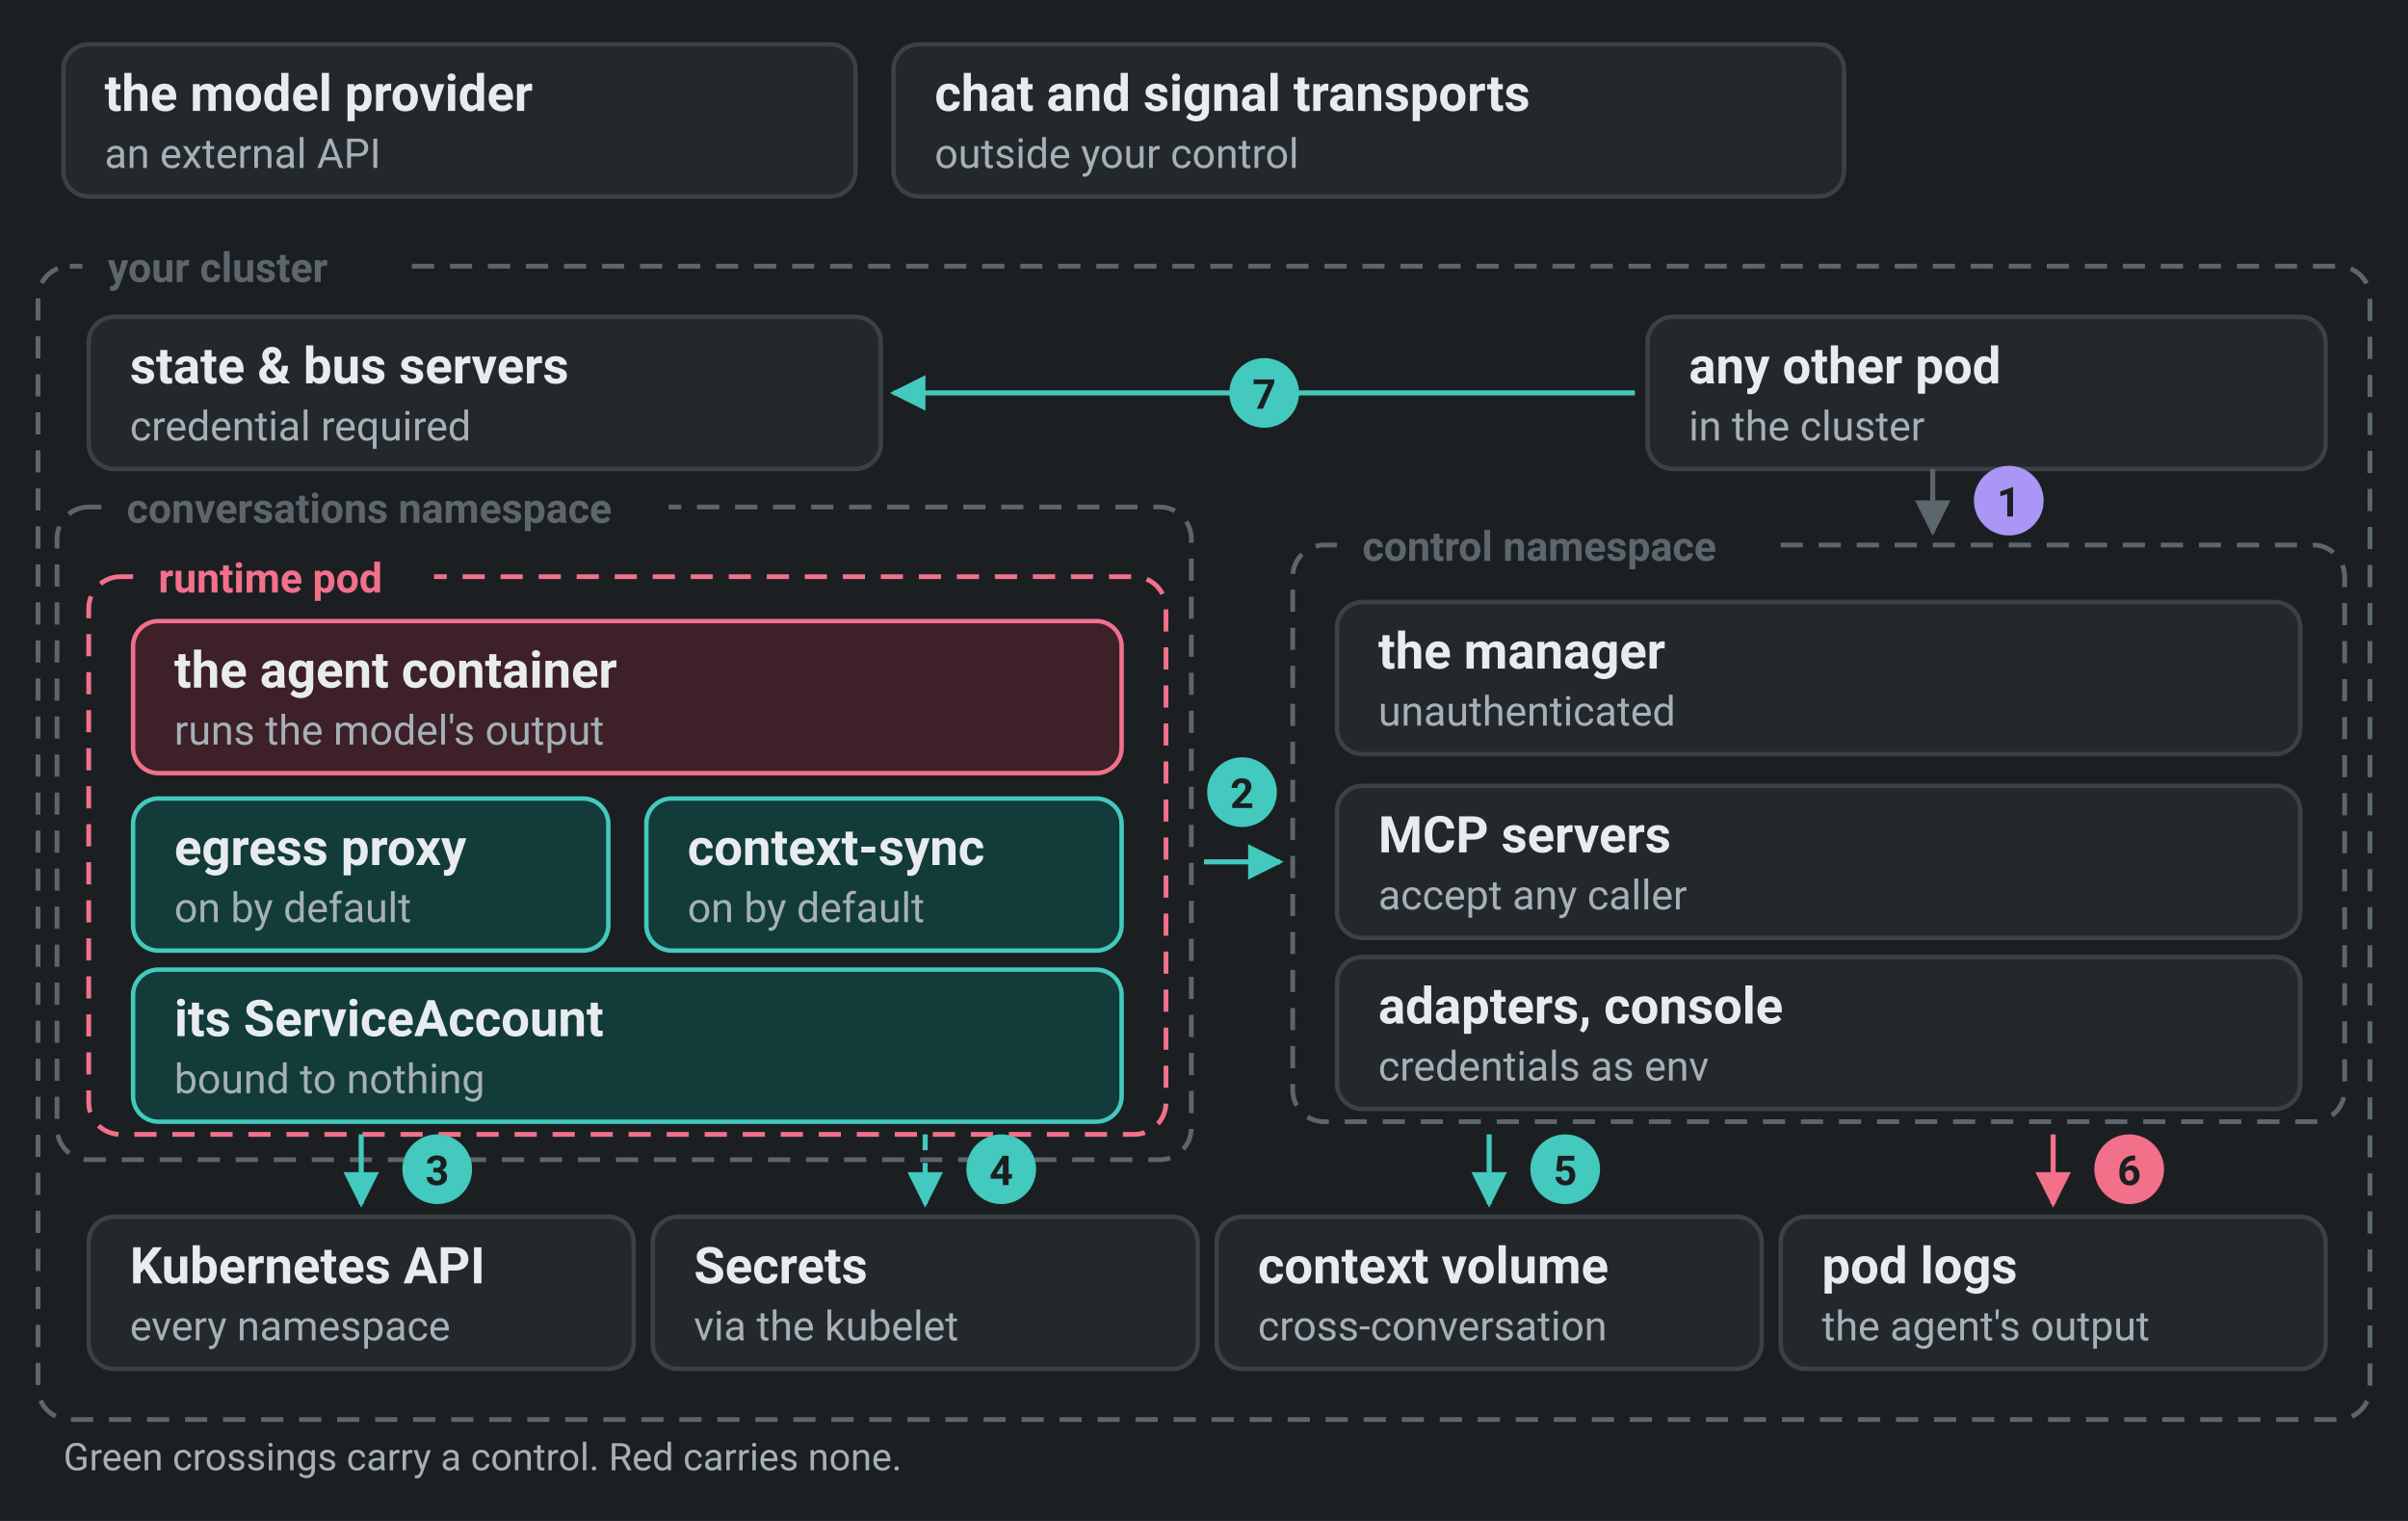
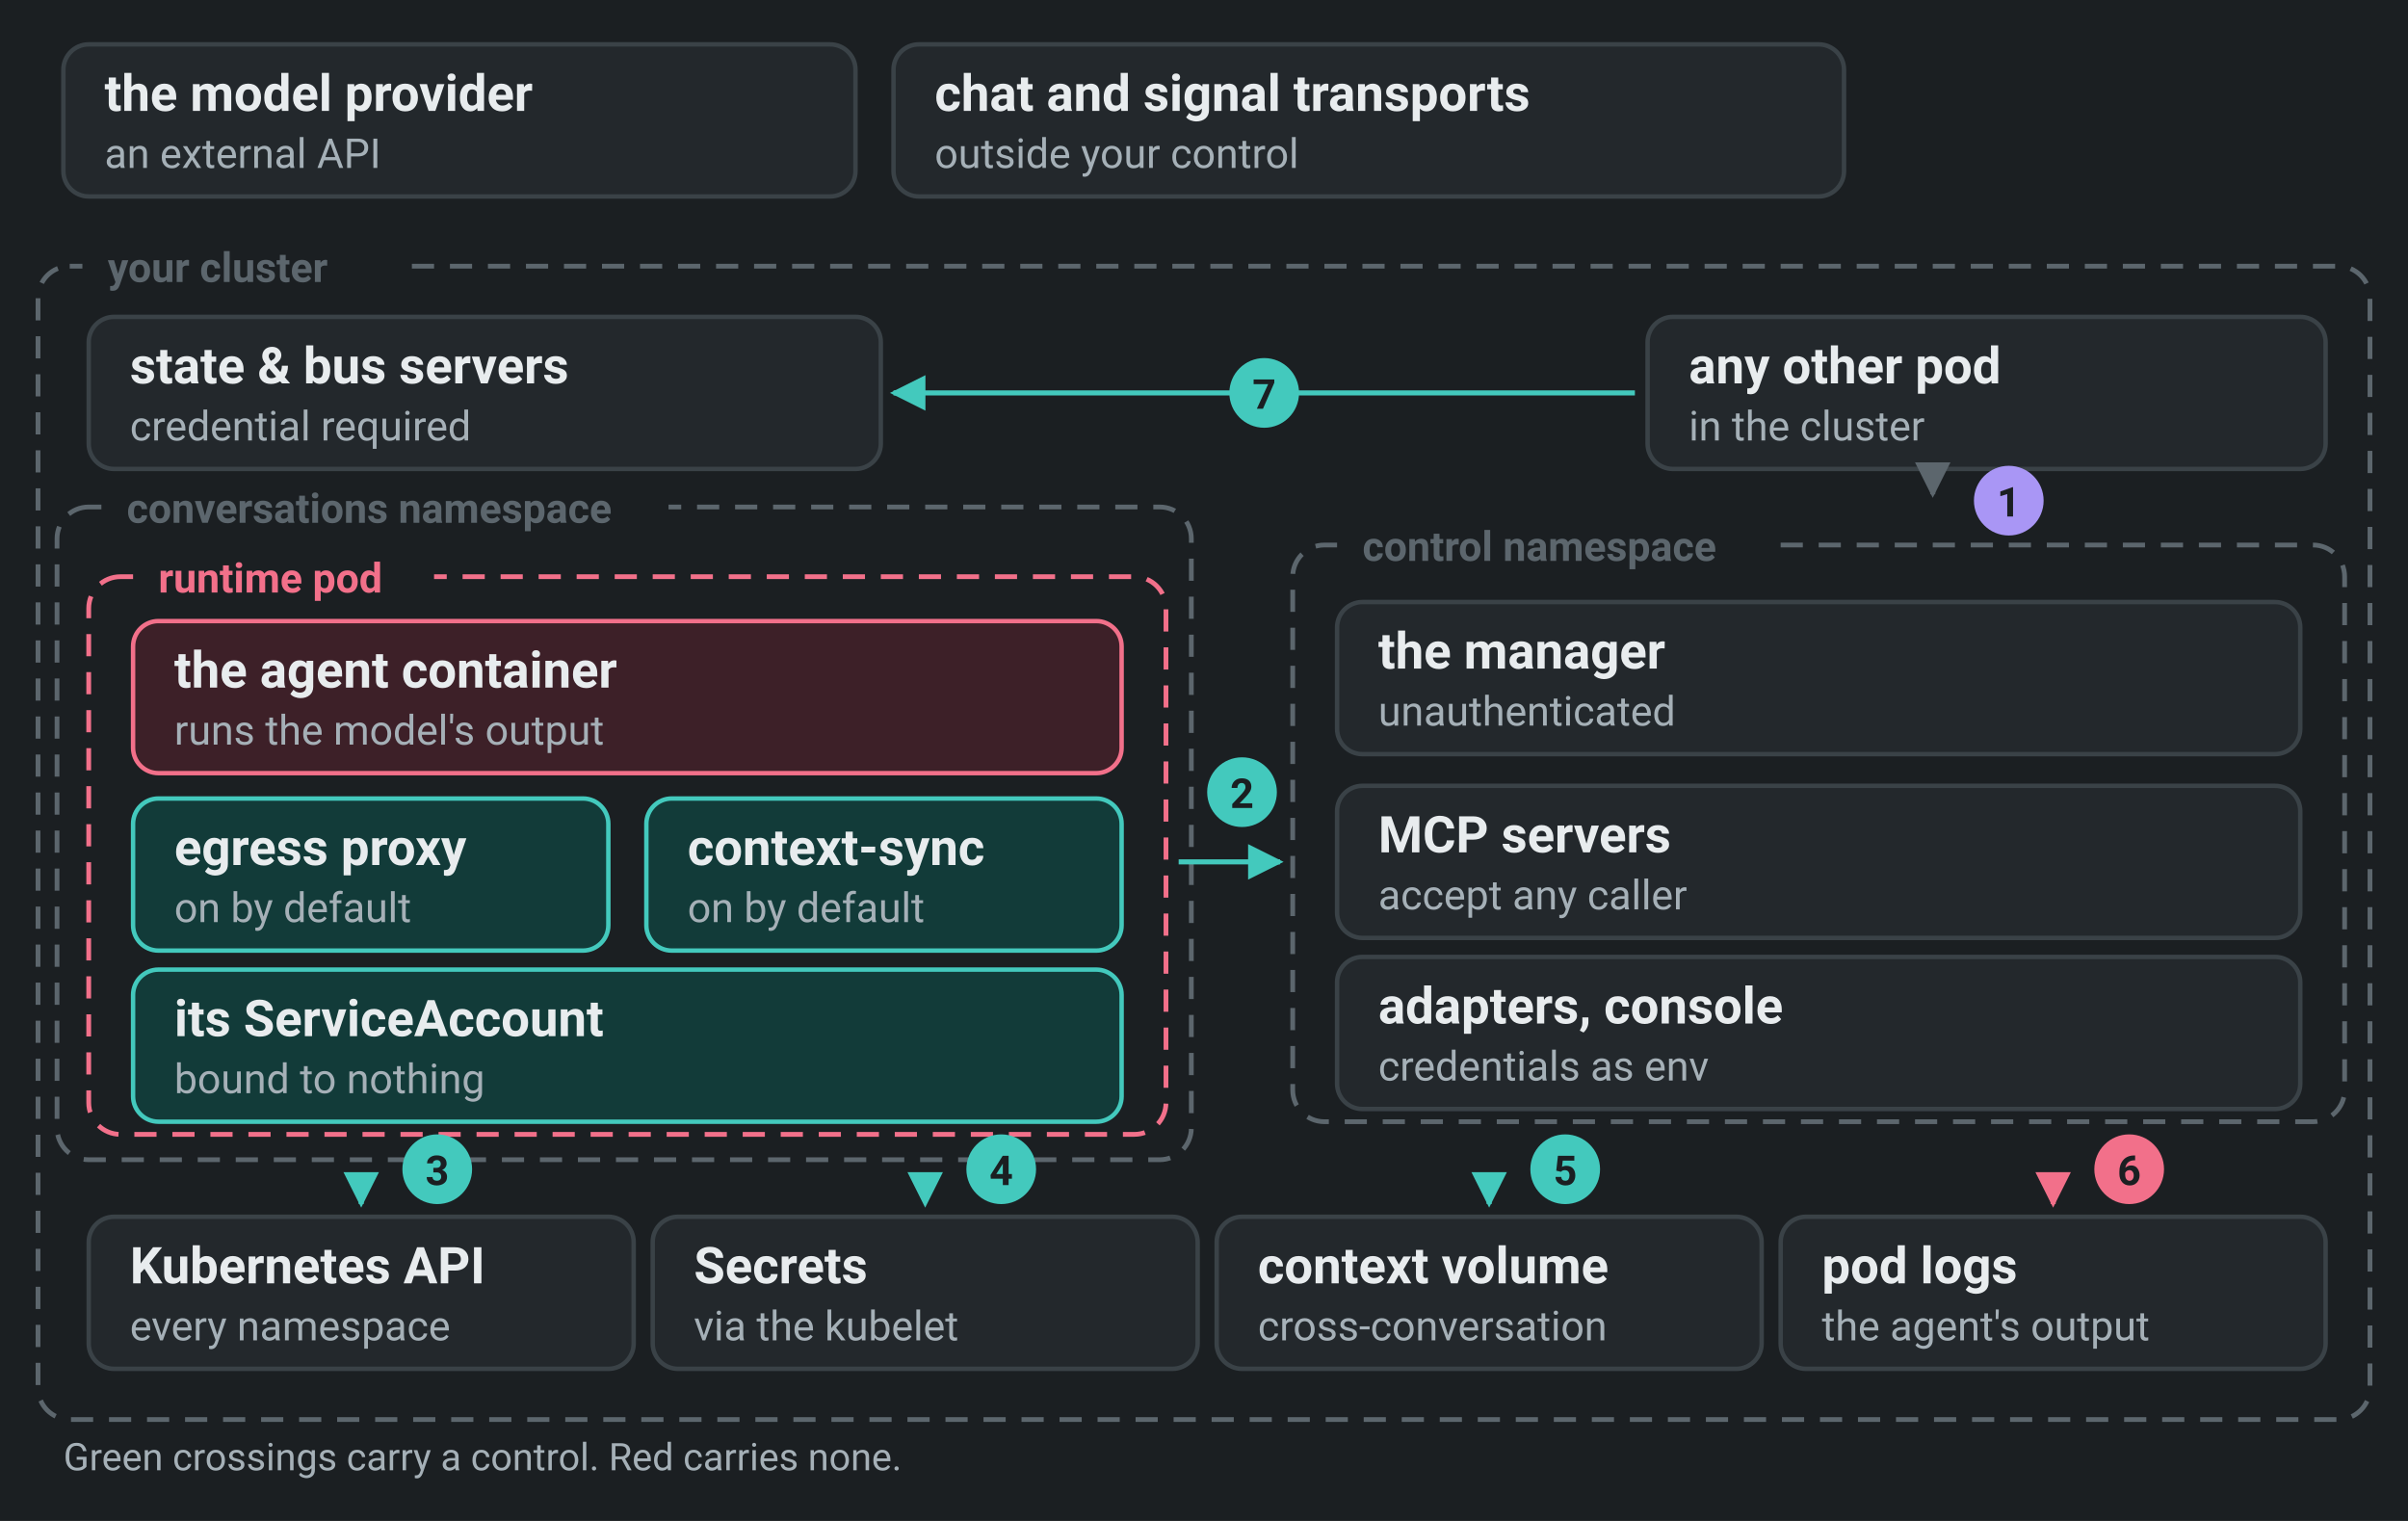
<svg xmlns="http://www.w3.org/2000/svg" viewBox="0 0 760 480" width="760" height="480" role="img">
  <rect width="760" height="480" fill="#1b1f22" />
  <defs>
    <marker id="ar-borderStrong" viewBox="0 0 10 10" refX="9" refY="5" markerWidth="7" markerHeight="7" orient="auto-start-reverse">
      <path d="M0,0 L10,5 L0,10 z" fill="#5c666d" />
    </marker>
    <marker id="ar-danger" viewBox="0 0 10 10" refX="9" refY="5" markerWidth="7" markerHeight="7" orient="auto-start-reverse">
      <path d="M0,0 L10,5 L0,10 z" fill="#f2708a" />
    </marker>
    <marker id="ar-brand" viewBox="0 0 10 10" refX="9" refY="5" markerWidth="7" markerHeight="7" orient="auto-start-reverse">
      <path d="M0,0 L10,5 L0,10 z" fill="#43c9bd" />
    </marker>
  </defs>
  <rect x="20" y="14" width="250" height="48" rx="8" fill="#23282c" stroke="#3a4247" stroke-width="1.4" />
  <text x="33" y="35" fill="#e8ecee" font-size="16" font-weight="600" text-anchor="start" font-family="ui-sans-serif, system-ui, -apple-system, 'Segoe UI', Roboto, 'Helvetica Neue', Arial, sans-serif">the model provider</text>
  <text x="33" y="53" fill="#a5b0b7" font-size="13" font-weight="400" text-anchor="start" font-family="ui-sans-serif, system-ui, -apple-system, 'Segoe UI', Roboto, 'Helvetica Neue', Arial, sans-serif">an external API</text>
  <rect x="282" y="14" width="300" height="48" rx="8" fill="#23282c" stroke="#3a4247" stroke-width="1.4" />
  <text x="295" y="35" fill="#e8ecee" font-size="16" font-weight="600" text-anchor="start" font-family="ui-sans-serif, system-ui, -apple-system, 'Segoe UI', Roboto, 'Helvetica Neue', Arial, sans-serif">chat and signal transports</text>
  <text x="295" y="53" fill="#a5b0b7" font-size="13" font-weight="400" text-anchor="start" font-family="ui-sans-serif, system-ui, -apple-system, 'Segoe UI', Roboto, 'Helvetica Neue', Arial, sans-serif">outside your control</text>
  <rect x="12" y="84" width="736" height="364" rx="10" fill="none" stroke="#5c666d" stroke-width="1.5" stroke-dasharray="7 5" />
  <rect x="26" y="74" width="102" height="20" rx="5" fill="#1b1f22" />
  <text x="34" y="89" fill="#5c666d" font-size="13" font-weight="600" text-anchor="start" font-family="ui-sans-serif, system-ui, -apple-system, 'Segoe UI', Roboto, 'Helvetica Neue', Arial, sans-serif">your cluster</text>
  <rect x="520" y="100" width="214" height="48" rx="8" fill="#23282c" stroke="#3a4247" stroke-width="1.4" />
  <text x="533" y="121" fill="#e8ecee" font-size="16" font-weight="600" text-anchor="start" font-family="ui-sans-serif, system-ui, -apple-system, 'Segoe UI', Roboto, 'Helvetica Neue', Arial, sans-serif">any other pod</text>
  <text x="533" y="139" fill="#a5b0b7" font-size="13" font-weight="400" text-anchor="start" font-family="ui-sans-serif, system-ui, -apple-system, 'Segoe UI', Roboto, 'Helvetica Neue', Arial, sans-serif">in the cluster</text>
  <rect x="28" y="100" width="250" height="48" rx="8" fill="#23282c" stroke="#3a4247" stroke-width="1.4" />
  <text x="41" y="121" fill="#e8ecee" font-size="16" font-weight="600" text-anchor="start" font-family="ui-sans-serif, system-ui, -apple-system, 'Segoe UI', Roboto, 'Helvetica Neue', Arial, sans-serif">state &amp; bus servers</text>
  <text x="41" y="139" fill="#a5b0b7" font-size="13" font-weight="400" text-anchor="start" font-family="ui-sans-serif, system-ui, -apple-system, 'Segoe UI', Roboto, 'Helvetica Neue', Arial, sans-serif">credential required</text>
  <rect x="18" y="160" width="358" height="206" rx="10" fill="none" stroke="#5c666d" stroke-width="1.5" stroke-dasharray="7 5" />
  <rect x="32" y="150" width="179" height="20" rx="5" fill="#1b1f22" />
  <text x="40" y="165" fill="#5c666d" font-size="13" font-weight="600" text-anchor="start" font-family="ui-sans-serif, system-ui, -apple-system, 'Segoe UI', Roboto, 'Helvetica Neue', Arial, sans-serif">conversations namespace</text>
  <rect x="28" y="182" width="340" height="176" rx="10" fill="none" stroke="#f2708a" stroke-width="1.5" stroke-dasharray="7 5" />
  <rect x="42" y="172" width="95" height="20" rx="5" fill="#1b1f22" />
  <text x="50" y="187" fill="#f2708a" font-size="13" font-weight="600" text-anchor="start" font-family="ui-sans-serif, system-ui, -apple-system, 'Segoe UI', Roboto, 'Helvetica Neue', Arial, sans-serif">runtime pod</text>
  <rect x="42" y="196" width="312" height="48" rx="8" fill="#3d2028" stroke="#f2708a" stroke-width="1.4" />
  <text x="55" y="217" fill="#e8ecee" font-size="16" font-weight="600" text-anchor="start" font-family="ui-sans-serif, system-ui, -apple-system, 'Segoe UI', Roboto, 'Helvetica Neue', Arial, sans-serif">the agent container</text>
  <text x="55" y="235" fill="#a5b0b7" font-size="13" font-weight="400" text-anchor="start" font-family="ui-sans-serif, system-ui, -apple-system, 'Segoe UI', Roboto, 'Helvetica Neue', Arial, sans-serif">runs the model's output</text>
  <rect x="42" y="252" width="150" height="48" rx="8" fill="#123b39" stroke="#43c9bd" stroke-width="1.4" />
  <text x="55" y="273" fill="#e8ecee" font-size="16" font-weight="600" text-anchor="start" font-family="ui-sans-serif, system-ui, -apple-system, 'Segoe UI', Roboto, 'Helvetica Neue', Arial, sans-serif">egress proxy</text>
  <text x="55" y="291" fill="#a5b0b7" font-size="13" font-weight="400" text-anchor="start" font-family="ui-sans-serif, system-ui, -apple-system, 'Segoe UI', Roboto, 'Helvetica Neue', Arial, sans-serif">on by default</text>
  <rect x="204" y="252" width="150" height="48" rx="8" fill="#123b39" stroke="#43c9bd" stroke-width="1.4" />
  <text x="217" y="273" fill="#e8ecee" font-size="16" font-weight="600" text-anchor="start" font-family="ui-sans-serif, system-ui, -apple-system, 'Segoe UI', Roboto, 'Helvetica Neue', Arial, sans-serif">context-sync</text>
  <text x="217" y="291" fill="#a5b0b7" font-size="13" font-weight="400" text-anchor="start" font-family="ui-sans-serif, system-ui, -apple-system, 'Segoe UI', Roboto, 'Helvetica Neue', Arial, sans-serif">on by default</text>
  <rect x="42" y="306" width="312" height="48" rx="8" fill="#123b39" stroke="#43c9bd" stroke-width="1.4" />
  <text x="55" y="327" fill="#e8ecee" font-size="16" font-weight="600" text-anchor="start" font-family="ui-sans-serif, system-ui, -apple-system, 'Segoe UI', Roboto, 'Helvetica Neue', Arial, sans-serif">its ServiceAccount</text>
  <text x="55" y="345" fill="#a5b0b7" font-size="13" font-weight="400" text-anchor="start" font-family="ui-sans-serif, system-ui, -apple-system, 'Segoe UI', Roboto, 'Helvetica Neue', Arial, sans-serif">bound to nothing</text>
  <rect x="408" y="172" width="332" height="182" rx="10" fill="none" stroke="#5c666d" stroke-width="1.5" stroke-dasharray="7 5" />
  <rect x="422" y="162" width="137" height="20" rx="5" fill="#1b1f22" />
  <text x="430" y="177" fill="#5c666d" font-size="13" font-weight="600" text-anchor="start" font-family="ui-sans-serif, system-ui, -apple-system, 'Segoe UI', Roboto, 'Helvetica Neue', Arial, sans-serif">control namespace</text>
  <rect x="422" y="190" width="304" height="48" rx="8" fill="#23282c" stroke="#3a4247" stroke-width="1.4" />
  <text x="435" y="211" fill="#e8ecee" font-size="16" font-weight="600" text-anchor="start" font-family="ui-sans-serif, system-ui, -apple-system, 'Segoe UI', Roboto, 'Helvetica Neue', Arial, sans-serif">the manager</text>
  <text x="435" y="229" fill="#a5b0b7" font-size="13" font-weight="400" text-anchor="start" font-family="ui-sans-serif, system-ui, -apple-system, 'Segoe UI', Roboto, 'Helvetica Neue', Arial, sans-serif">unauthenticated</text>
  <rect x="422" y="248" width="304" height="48" rx="8" fill="#23282c" stroke="#3a4247" stroke-width="1.4" />
  <text x="435" y="269" fill="#e8ecee" font-size="16" font-weight="600" text-anchor="start" font-family="ui-sans-serif, system-ui, -apple-system, 'Segoe UI', Roboto, 'Helvetica Neue', Arial, sans-serif">MCP servers</text>
  <text x="435" y="287" fill="#a5b0b7" font-size="13" font-weight="400" text-anchor="start" font-family="ui-sans-serif, system-ui, -apple-system, 'Segoe UI', Roboto, 'Helvetica Neue', Arial, sans-serif">accept any caller</text>
  <rect x="422" y="302" width="304" height="48" rx="8" fill="#23282c" stroke="#3a4247" stroke-width="1.4" />
  <text x="435" y="323" fill="#e8ecee" font-size="16" font-weight="600" text-anchor="start" font-family="ui-sans-serif, system-ui, -apple-system, 'Segoe UI', Roboto, 'Helvetica Neue', Arial, sans-serif">adapters, console</text>
  <text x="435" y="341" fill="#a5b0b7" font-size="13" font-weight="400" text-anchor="start" font-family="ui-sans-serif, system-ui, -apple-system, 'Segoe UI', Roboto, 'Helvetica Neue', Arial, sans-serif">credentials as env</text>
  <rect x="28" y="384" width="172" height="48" rx="8" fill="#23282c" stroke="#3a4247" stroke-width="1.4" />
  <text x="41" y="405" fill="#e8ecee" font-size="16" font-weight="600" text-anchor="start" font-family="ui-sans-serif, system-ui, -apple-system, 'Segoe UI', Roboto, 'Helvetica Neue', Arial, sans-serif">Kubernetes API</text>
  <text x="41" y="423" fill="#a5b0b7" font-size="13" font-weight="400" text-anchor="start" font-family="ui-sans-serif, system-ui, -apple-system, 'Segoe UI', Roboto, 'Helvetica Neue', Arial, sans-serif">every namespace</text>
  <rect x="206" y="384" width="172" height="48" rx="8" fill="#23282c" stroke="#3a4247" stroke-width="1.4" />
  <text x="219" y="405" fill="#e8ecee" font-size="16" font-weight="600" text-anchor="start" font-family="ui-sans-serif, system-ui, -apple-system, 'Segoe UI', Roboto, 'Helvetica Neue', Arial, sans-serif">Secrets</text>
  <text x="219" y="423" fill="#a5b0b7" font-size="13" font-weight="400" text-anchor="start" font-family="ui-sans-serif, system-ui, -apple-system, 'Segoe UI', Roboto, 'Helvetica Neue', Arial, sans-serif">via the kubelet</text>
  <rect x="384" y="384" width="172" height="48" rx="8" fill="#23282c" stroke="#3a4247" stroke-width="1.4" />
  <text x="397" y="405" fill="#e8ecee" font-size="16" font-weight="600" text-anchor="start" font-family="ui-sans-serif, system-ui, -apple-system, 'Segoe UI', Roboto, 'Helvetica Neue', Arial, sans-serif">context volume</text>
  <text x="397" y="423" fill="#a5b0b7" font-size="13" font-weight="400" text-anchor="start" font-family="ui-sans-serif, system-ui, -apple-system, 'Segoe UI', Roboto, 'Helvetica Neue', Arial, sans-serif">cross-conversation</text>
  <rect x="562" y="384" width="172" height="48" rx="8" fill="#23282c" stroke="#3a4247" stroke-width="1.4" />
  <text x="575" y="405" fill="#e8ecee" font-size="16" font-weight="600" text-anchor="start" font-family="ui-sans-serif, system-ui, -apple-system, 'Segoe UI', Roboto, 'Helvetica Neue', Arial, sans-serif">pod logs</text>
  <text x="575" y="423" fill="#a5b0b7" font-size="13" font-weight="400" text-anchor="start" font-family="ui-sans-serif, system-ui, -apple-system, 'Segoe UI', Roboto, 'Helvetica Neue', Arial, sans-serif">the agent's output</text>
-   <path d="M610,148 L610,168" stroke="#5c666d" stroke-width="1.6" fill="none" marker-end="url(#ar-borderStrong)" />
+   <path d="M610,148 L610,156" stroke="#5c666d" stroke-width="1.6" fill="none" marker-end="url(#ar-borderStrong)" />
  <circle cx="634" cy="158" r="11" fill="#a996f5" />
  <text x="634" y="163" fill="#1b1f22" font-size="13" font-weight="700" text-anchor="middle" font-family="ui-sans-serif, system-ui, -apple-system, 'Segoe UI', Roboto, 'Helvetica Neue', Arial, sans-serif">1</text>
-   <path d="M380,272 L404,272" stroke="#43c9bd" stroke-width="1.6" fill="none" marker-end="url(#ar-brand)" />
+   <path d="M372,272 L404,272" stroke="#43c9bd" stroke-width="1.6" fill="none" marker-end="url(#ar-brand)" />
  <circle cx="392" cy="250" r="11" fill="#43c9bd" />
  <text x="392" y="255" fill="#1b1f22" font-size="13" font-weight="700" text-anchor="middle" font-family="ui-sans-serif, system-ui, -apple-system, 'Segoe UI', Roboto, 'Helvetica Neue', Arial, sans-serif">2</text>
-   <path d="M114,358 L114,380" stroke="#43c9bd" stroke-width="1.6" fill="none" marker-end="url(#ar-brand)" />
+   <path d="M114,374 L114,380" stroke="#43c9bd" stroke-width="1.6" fill="none" marker-end="url(#ar-brand)" />
  <circle cx="138" cy="369" r="11" fill="#43c9bd" />
  <text x="138" y="374" fill="#1b1f22" font-size="13" font-weight="700" text-anchor="middle" font-family="ui-sans-serif, system-ui, -apple-system, 'Segoe UI', Roboto, 'Helvetica Neue', Arial, sans-serif">3</text>
-   <path d="M292,358 L292,380" stroke="#43c9bd" stroke-width="1.6" fill="none" marker-end="url(#ar-brand)" stroke-dasharray="5 4" />
+   <path d="M292,374 L292,380" stroke="#43c9bd" stroke-width="1.6" fill="none" marker-end="url(#ar-brand)" stroke-dasharray="5 4" />
  <circle cx="316" cy="369" r="11" fill="#43c9bd" />
  <text x="316" y="374" fill="#1b1f22" font-size="13" font-weight="700" text-anchor="middle" font-family="ui-sans-serif, system-ui, -apple-system, 'Segoe UI', Roboto, 'Helvetica Neue', Arial, sans-serif">4</text>
-   <path d="M470,358 L470,380" stroke="#43c9bd" stroke-width="1.6" fill="none" marker-end="url(#ar-brand)" />
+   <path d="M470,374 L470,380" stroke="#43c9bd" stroke-width="1.6" fill="none" marker-end="url(#ar-brand)" />
  <circle cx="494" cy="369" r="11" fill="#43c9bd" />
  <text x="494" y="374" fill="#1b1f22" font-size="13" font-weight="700" text-anchor="middle" font-family="ui-sans-serif, system-ui, -apple-system, 'Segoe UI', Roboto, 'Helvetica Neue', Arial, sans-serif">5</text>
-   <path d="M648,358 L648,380" stroke="#f2708a" stroke-width="1.6" fill="none" marker-end="url(#ar-danger)" />
+   <path d="M648,374 L648,380" stroke="#f2708a" stroke-width="1.6" fill="none" marker-end="url(#ar-danger)" />
  <circle cx="672" cy="369" r="11" fill="#f2708a" />
  <text x="672" y="374" fill="#1b1f22" font-size="13" font-weight="700" text-anchor="middle" font-family="ui-sans-serif, system-ui, -apple-system, 'Segoe UI', Roboto, 'Helvetica Neue', Arial, sans-serif">6</text>
  <path d="M516,124 L282,124" stroke="#43c9bd" stroke-width="1.6" fill="none" marker-end="url(#ar-brand)" />
  <circle cx="399" cy="124" r="11" fill="#43c9bd" />
  <text x="399" y="129" fill="#1b1f22" font-size="13" font-weight="700" text-anchor="middle" font-family="ui-sans-serif, system-ui, -apple-system, 'Segoe UI', Roboto, 'Helvetica Neue', Arial, sans-serif">7</text>
  <text x="20" y="464" fill="#a5b0b7" font-size="12" font-weight="400" text-anchor="start" font-family="ui-sans-serif, system-ui, -apple-system, 'Segoe UI', Roboto, 'Helvetica Neue', Arial, sans-serif">Green crossings carry a control. Red carries none.</text>
</svg>
